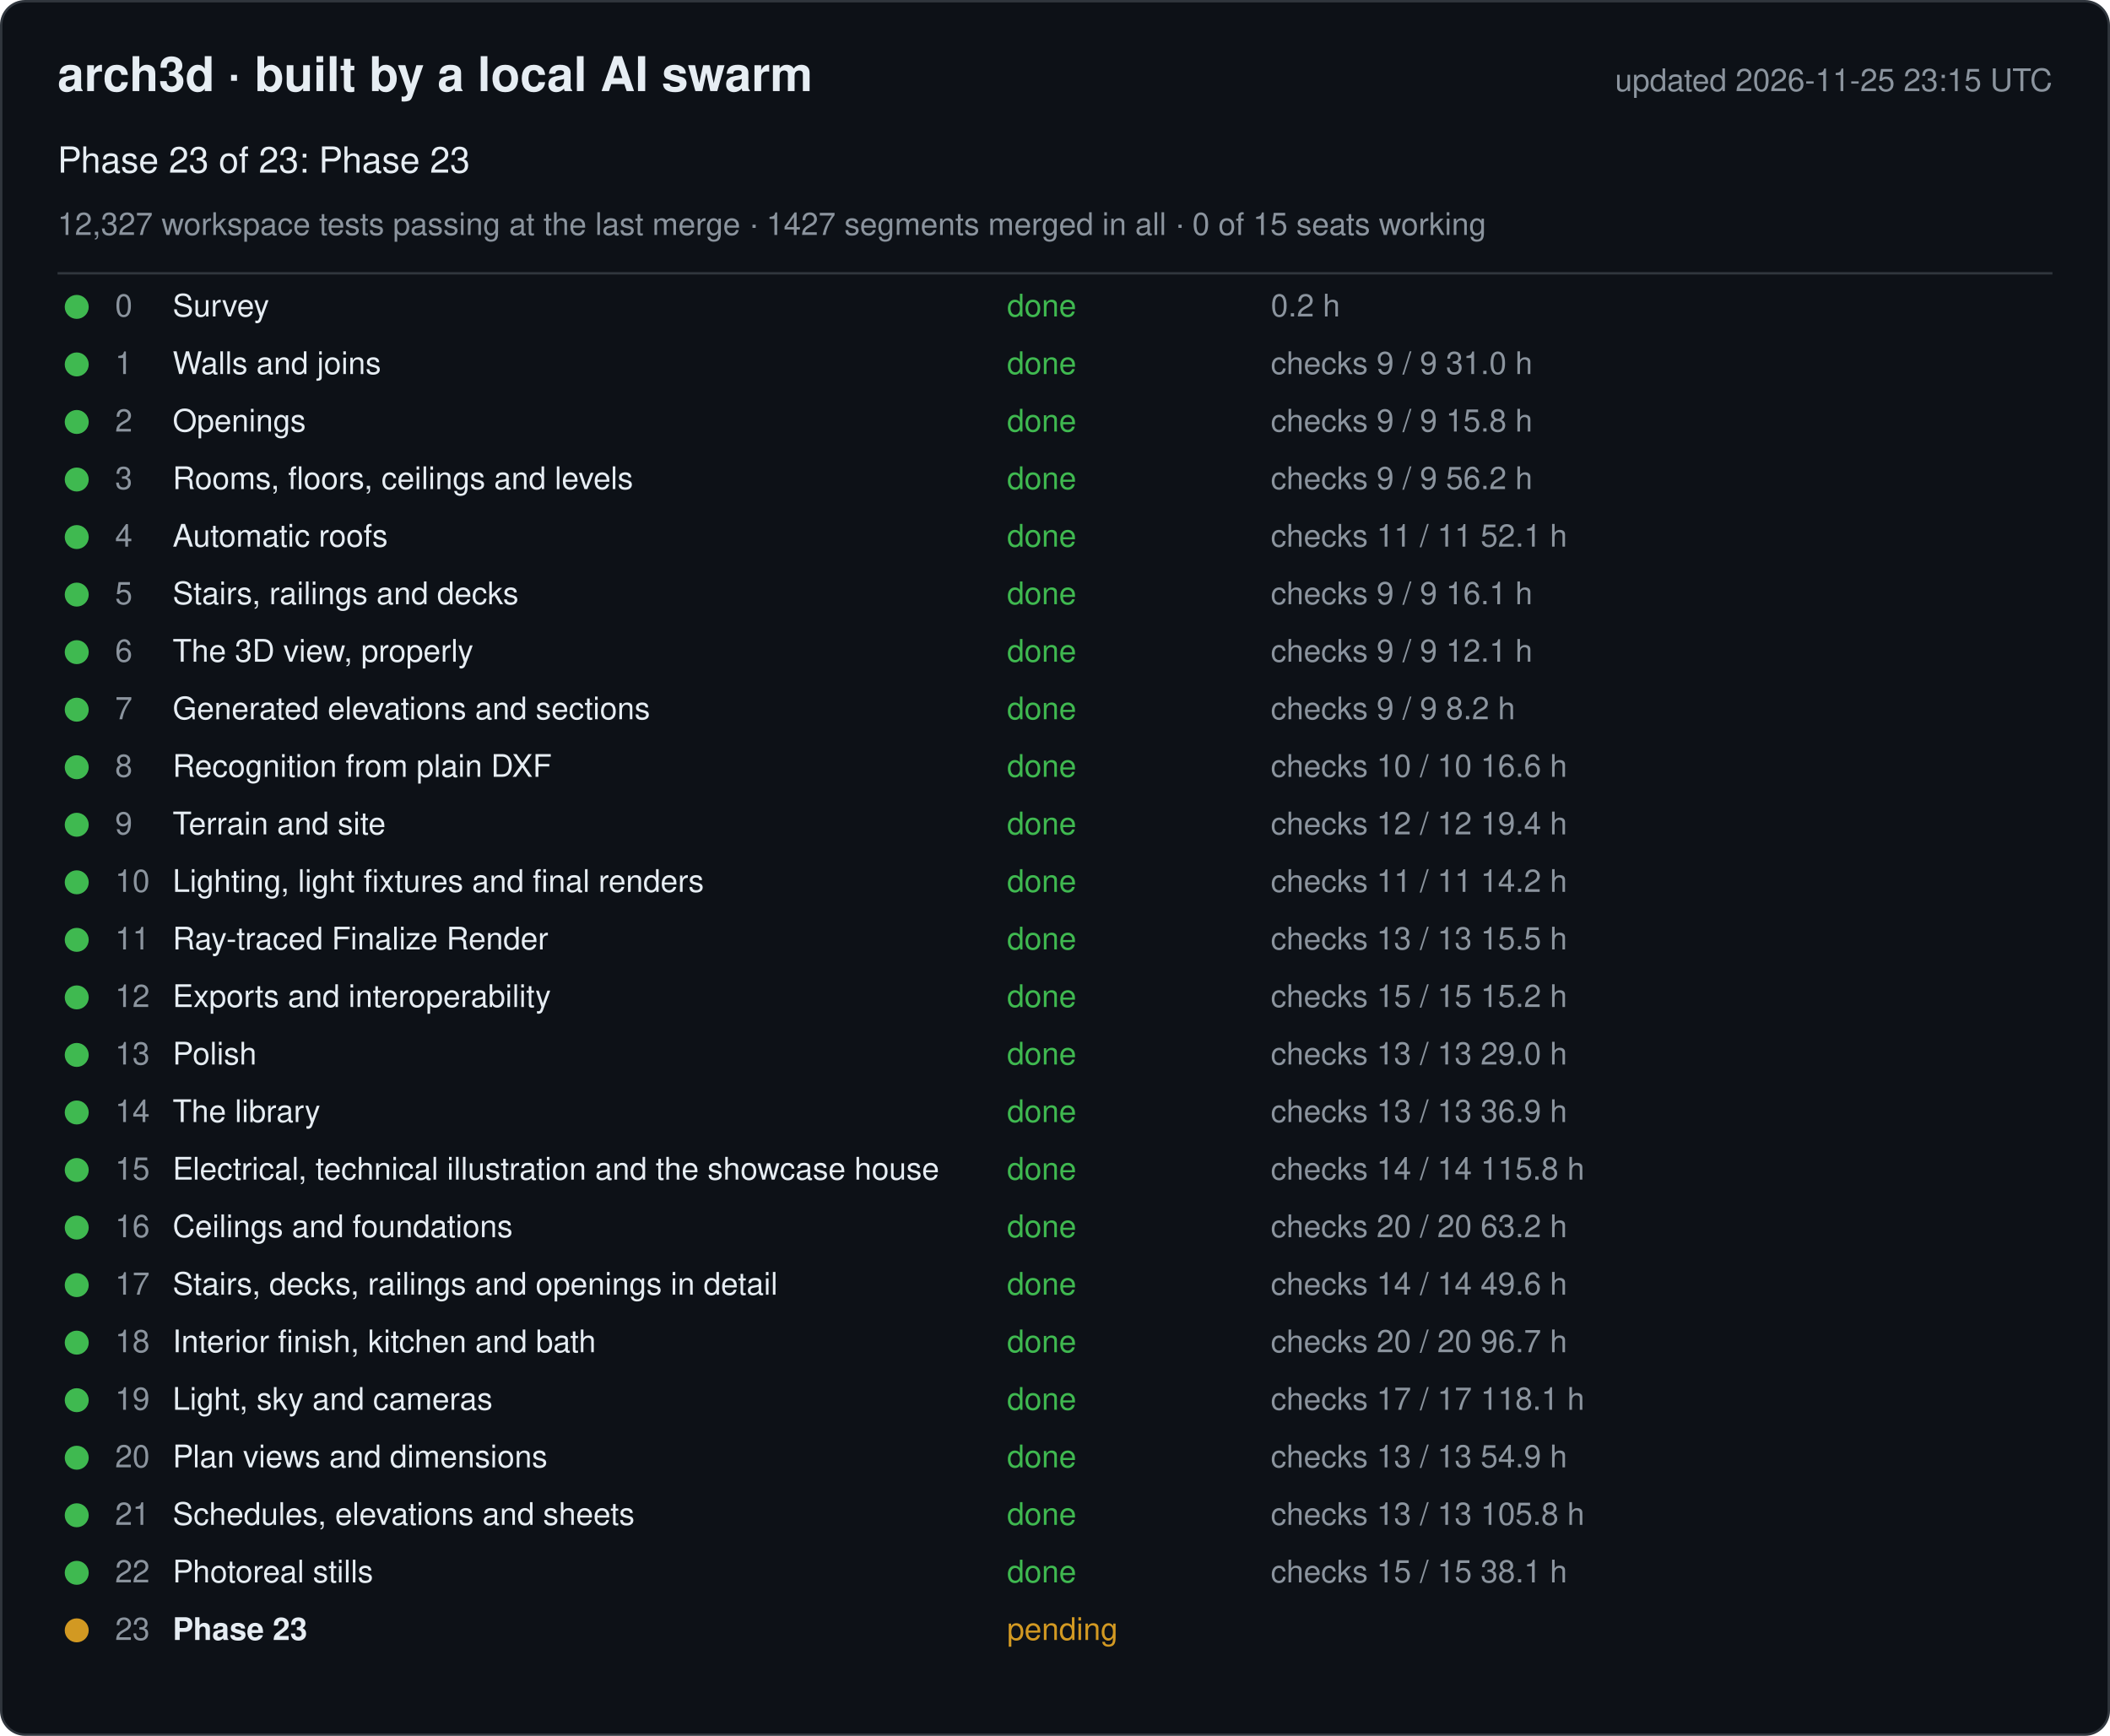
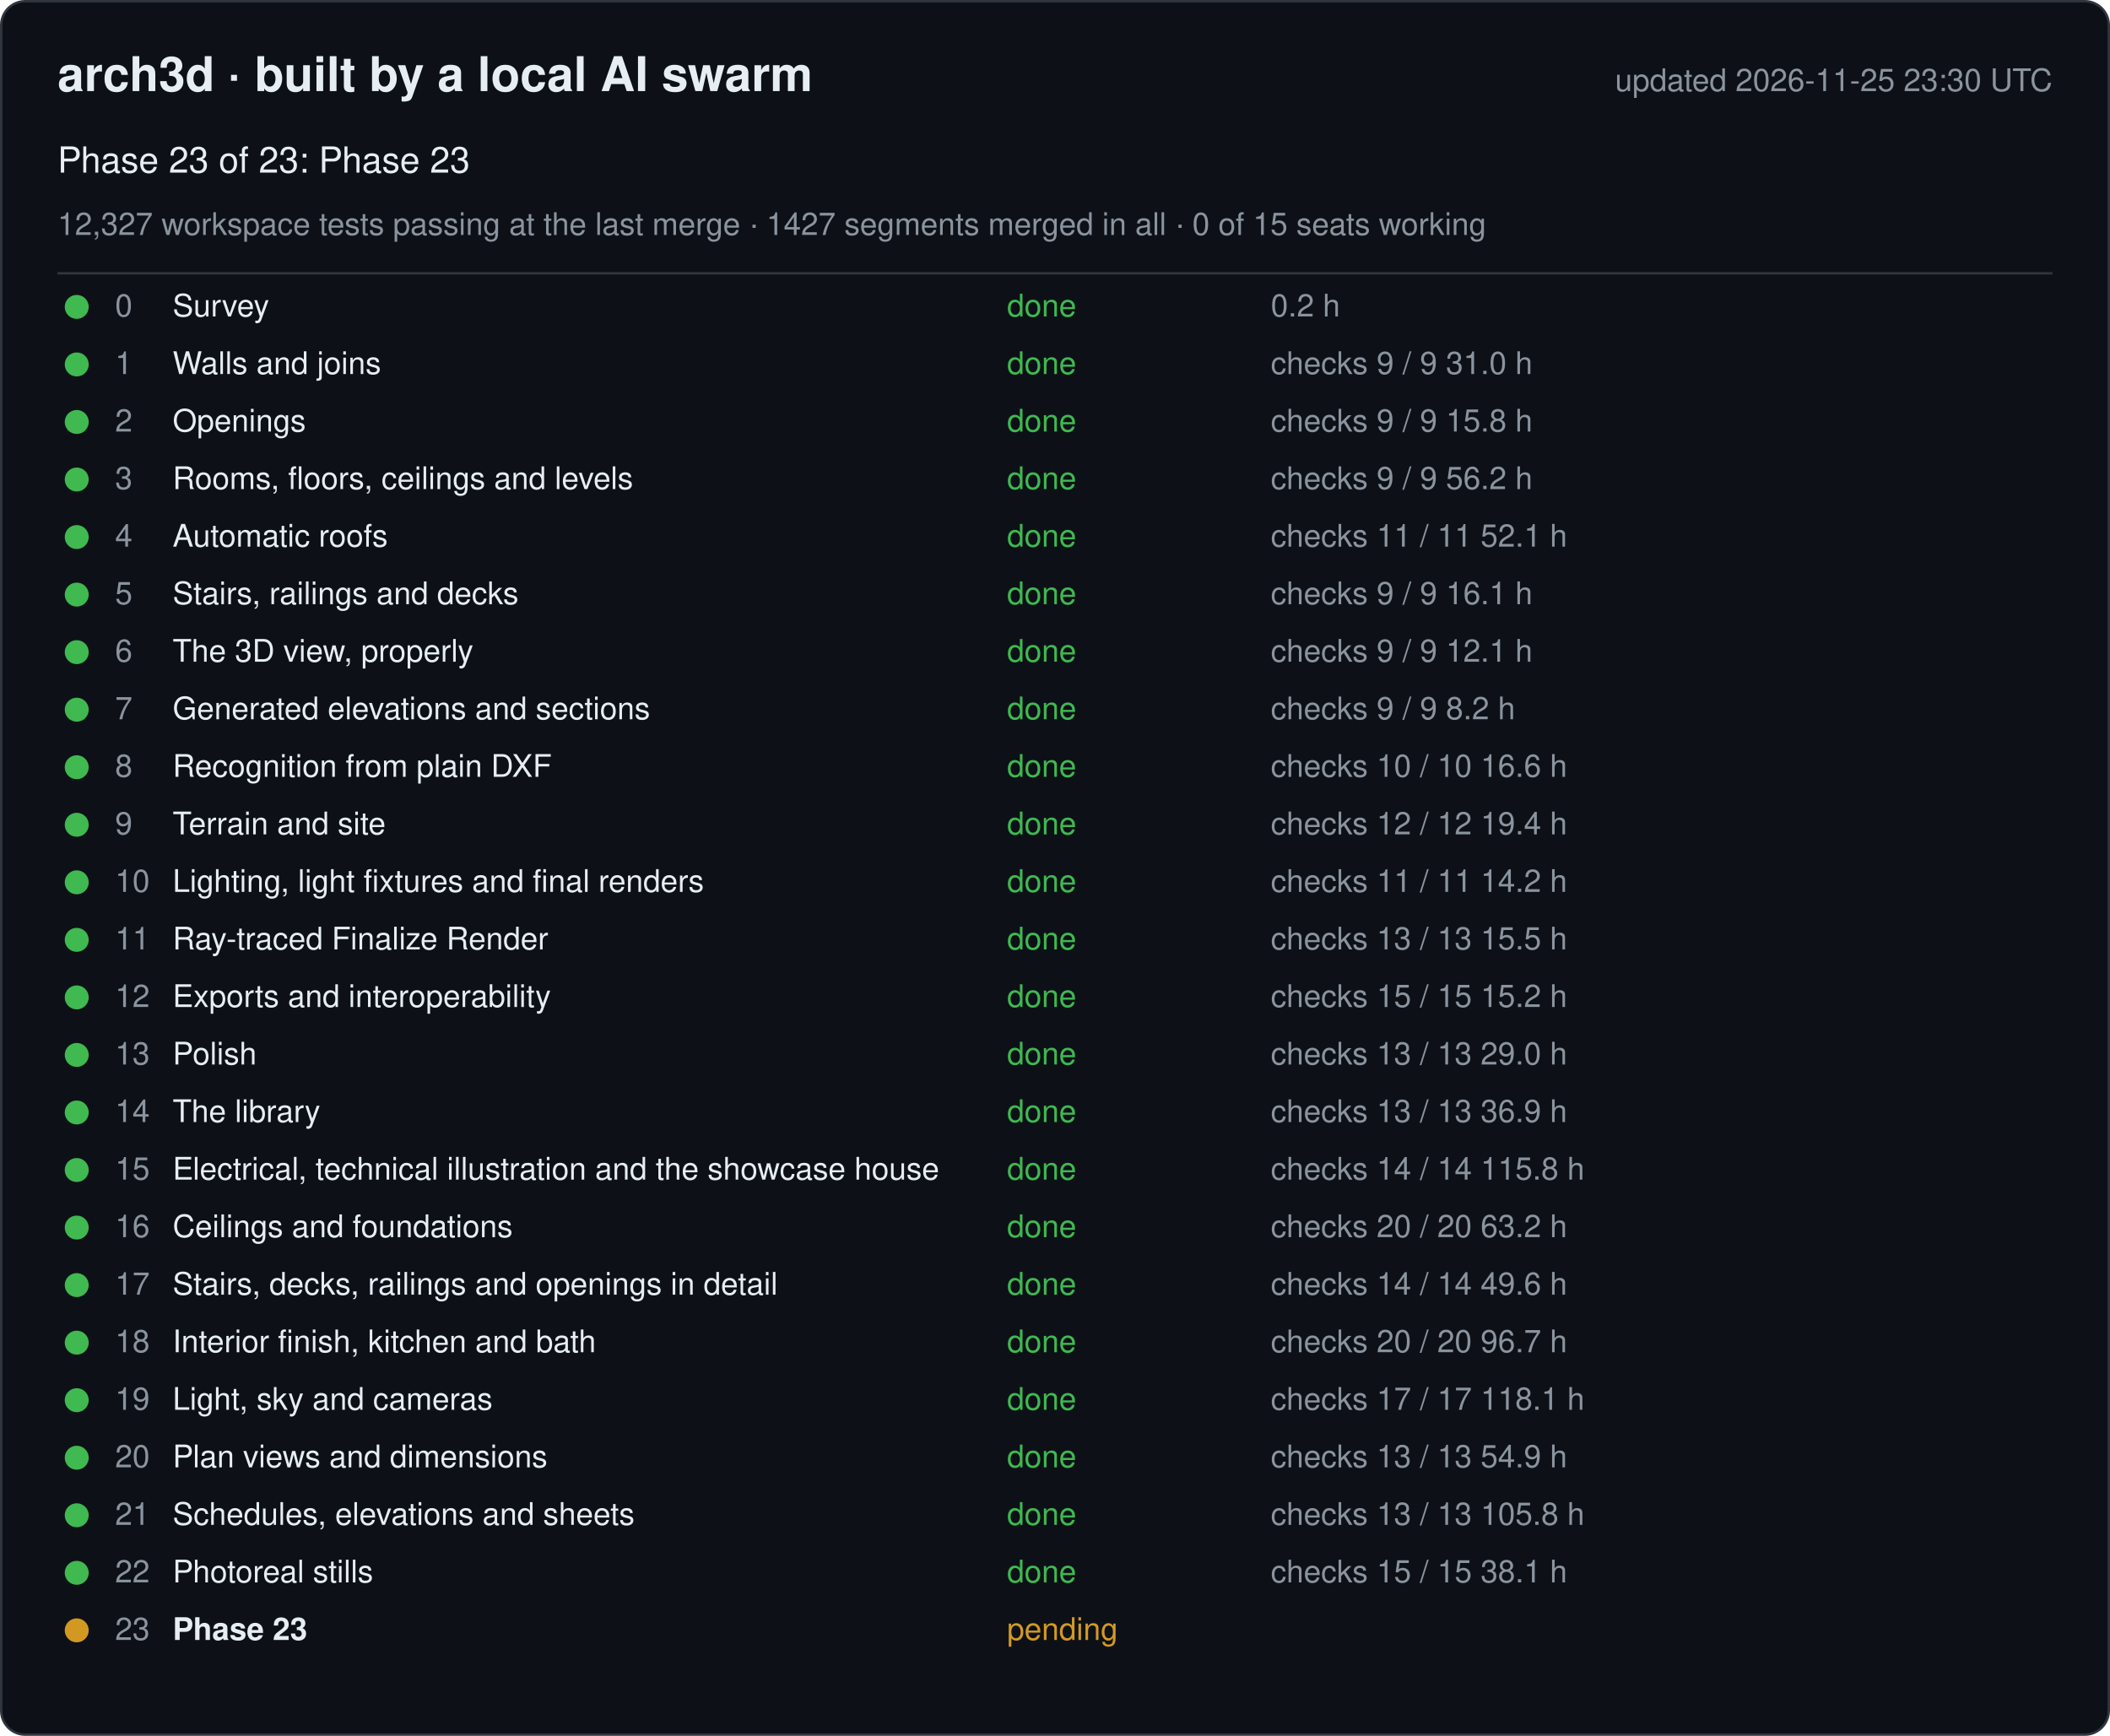
<svg xmlns="http://www.w3.org/2000/svg" width="880" height="724" viewBox="0 0 880 724" font-family="-apple-system, Segoe UI, Helvetica, Arial, sans-serif">
  <rect x="0.5" y="0.5" width="879" height="723" rx="10" fill="#0d1117" stroke="#30363d" />
  <text x="24" y="38" font-size="20" font-weight="600" fill="#e6edf3">arch3d · built by a local AI swarm</text>
-   <text x="856" y="38" font-size="13" fill="#8b949e" text-anchor="end">updated 2026-11-25 23:15 UTC</text>
+   <text x="856" y="38" font-size="13" fill="#8b949e" text-anchor="end">updated 2026-11-25 23:30 UTC</text>
  <text x="24" y="72" font-size="15" fill="#e6edf3">Phase 23 of 23: Phase 23</text>
  <text x="24" y="98" font-size="13" fill="#8b949e">12,327 workspace tests passing at the last merge · 1427 segments merged in all · 0 of 15 seats working</text>
  <line x1="24" y1="114" x2="856" y2="114" stroke="#30363d" />
  <g data-phase="0">
    <circle cx="32" cy="128" r="5" fill="#3fb950" />
    <text x="48" y="132" font-size="13" fill="#8b949e">0</text>
    <text x="72" y="132" font-size="13" fill="#e6edf3">Survey</text>
    <text x="420" y="132" font-size="13" fill="#3fb950">done</text>
    <text x="530" y="132" font-size="13" fill="#8b949e">0.2 h</text>
  </g>
  <g data-phase="1">
    <circle cx="32" cy="152" r="5" fill="#3fb950" />
    <text x="48" y="156" font-size="13" fill="#8b949e">1</text>
    <text x="72" y="156" font-size="13" fill="#e6edf3">Walls and joins</text>
    <text x="420" y="156" font-size="13" fill="#3fb950">done</text>
    <text x="530" y="156" font-size="13" fill="#8b949e">checks 9 / 9   31.0 h</text>
  </g>
  <g data-phase="2">
    <circle cx="32" cy="176" r="5" fill="#3fb950" />
    <text x="48" y="180" font-size="13" fill="#8b949e">2</text>
    <text x="72" y="180" font-size="13" fill="#e6edf3">Openings</text>
    <text x="420" y="180" font-size="13" fill="#3fb950">done</text>
    <text x="530" y="180" font-size="13" fill="#8b949e">checks 9 / 9   15.8 h</text>
  </g>
  <g data-phase="3">
    <circle cx="32" cy="200" r="5" fill="#3fb950" />
    <text x="48" y="204" font-size="13" fill="#8b949e">3</text>
    <text x="72" y="204" font-size="13" fill="#e6edf3">Rooms, floors, ceilings and levels</text>
    <text x="420" y="204" font-size="13" fill="#3fb950">done</text>
    <text x="530" y="204" font-size="13" fill="#8b949e">checks 9 / 9   56.2 h</text>
  </g>
  <g data-phase="4">
    <circle cx="32" cy="224" r="5" fill="#3fb950" />
    <text x="48" y="228" font-size="13" fill="#8b949e">4</text>
    <text x="72" y="228" font-size="13" fill="#e6edf3">Automatic roofs</text>
    <text x="420" y="228" font-size="13" fill="#3fb950">done</text>
    <text x="530" y="228" font-size="13" fill="#8b949e">checks 11 / 11   52.1 h</text>
  </g>
  <g data-phase="5">
    <circle cx="32" cy="248" r="5" fill="#3fb950" />
    <text x="48" y="252" font-size="13" fill="#8b949e">5</text>
    <text x="72" y="252" font-size="13" fill="#e6edf3">Stairs, railings and decks</text>
    <text x="420" y="252" font-size="13" fill="#3fb950">done</text>
    <text x="530" y="252" font-size="13" fill="#8b949e">checks 9 / 9   16.1 h</text>
  </g>
  <g data-phase="6">
    <circle cx="32" cy="272" r="5" fill="#3fb950" />
    <text x="48" y="276" font-size="13" fill="#8b949e">6</text>
    <text x="72" y="276" font-size="13" fill="#e6edf3">The 3D view, properly</text>
    <text x="420" y="276" font-size="13" fill="#3fb950">done</text>
    <text x="530" y="276" font-size="13" fill="#8b949e">checks 9 / 9   12.1 h</text>
  </g>
  <g data-phase="7">
    <circle cx="32" cy="296" r="5" fill="#3fb950" />
    <text x="48" y="300" font-size="13" fill="#8b949e">7</text>
    <text x="72" y="300" font-size="13" fill="#e6edf3">Generated elevations and sections</text>
    <text x="420" y="300" font-size="13" fill="#3fb950">done</text>
    <text x="530" y="300" font-size="13" fill="#8b949e">checks 9 / 9   8.2 h</text>
  </g>
  <g data-phase="8">
    <circle cx="32" cy="320" r="5" fill="#3fb950" />
    <text x="48" y="324" font-size="13" fill="#8b949e">8</text>
    <text x="72" y="324" font-size="13" fill="#e6edf3">Recognition from plain DXF</text>
    <text x="420" y="324" font-size="13" fill="#3fb950">done</text>
    <text x="530" y="324" font-size="13" fill="#8b949e">checks 10 / 10   16.6 h</text>
  </g>
  <g data-phase="9">
    <circle cx="32" cy="344" r="5" fill="#3fb950" />
    <text x="48" y="348" font-size="13" fill="#8b949e">9</text>
    <text x="72" y="348" font-size="13" fill="#e6edf3">Terrain and site</text>
    <text x="420" y="348" font-size="13" fill="#3fb950">done</text>
    <text x="530" y="348" font-size="13" fill="#8b949e">checks 12 / 12   19.4 h</text>
  </g>
  <g data-phase="10">
    <circle cx="32" cy="368" r="5" fill="#3fb950" />
    <text x="48" y="372" font-size="13" fill="#8b949e">10</text>
    <text x="72" y="372" font-size="13" fill="#e6edf3">Lighting, light fixtures and final renders</text>
    <text x="420" y="372" font-size="13" fill="#3fb950">done</text>
    <text x="530" y="372" font-size="13" fill="#8b949e">checks 11 / 11   14.2 h</text>
  </g>
  <g data-phase="11">
    <circle cx="32" cy="392" r="5" fill="#3fb950" />
    <text x="48" y="396" font-size="13" fill="#8b949e">11</text>
    <text x="72" y="396" font-size="13" fill="#e6edf3">Ray-traced Finalize Render</text>
    <text x="420" y="396" font-size="13" fill="#3fb950">done</text>
    <text x="530" y="396" font-size="13" fill="#8b949e">checks 13 / 13   15.5 h</text>
  </g>
  <g data-phase="12">
    <circle cx="32" cy="416" r="5" fill="#3fb950" />
    <text x="48" y="420" font-size="13" fill="#8b949e">12</text>
    <text x="72" y="420" font-size="13" fill="#e6edf3">Exports and interoperability</text>
    <text x="420" y="420" font-size="13" fill="#3fb950">done</text>
    <text x="530" y="420" font-size="13" fill="#8b949e">checks 15 / 15   15.2 h</text>
  </g>
  <g data-phase="13">
    <circle cx="32" cy="440" r="5" fill="#3fb950" />
    <text x="48" y="444" font-size="13" fill="#8b949e">13</text>
    <text x="72" y="444" font-size="13" fill="#e6edf3">Polish</text>
    <text x="420" y="444" font-size="13" fill="#3fb950">done</text>
    <text x="530" y="444" font-size="13" fill="#8b949e">checks 13 / 13   29.0 h</text>
  </g>
  <g data-phase="14">
    <circle cx="32" cy="464" r="5" fill="#3fb950" />
    <text x="48" y="468" font-size="13" fill="#8b949e">14</text>
    <text x="72" y="468" font-size="13" fill="#e6edf3">The library</text>
    <text x="420" y="468" font-size="13" fill="#3fb950">done</text>
    <text x="530" y="468" font-size="13" fill="#8b949e">checks 13 / 13   36.9 h</text>
  </g>
  <g data-phase="15">
    <circle cx="32" cy="488" r="5" fill="#3fb950" />
    <text x="48" y="492" font-size="13" fill="#8b949e">15</text>
    <text x="72" y="492" font-size="13" fill="#e6edf3">Electrical, technical illustration and the showcase house</text>
    <text x="420" y="492" font-size="13" fill="#3fb950">done</text>
    <text x="530" y="492" font-size="13" fill="#8b949e">checks 14 / 14   115.8 h</text>
  </g>
  <g data-phase="16">
    <circle cx="32" cy="512" r="5" fill="#3fb950" />
    <text x="48" y="516" font-size="13" fill="#8b949e">16</text>
    <text x="72" y="516" font-size="13" fill="#e6edf3">Ceilings and foundations</text>
    <text x="420" y="516" font-size="13" fill="#3fb950">done</text>
    <text x="530" y="516" font-size="13" fill="#8b949e">checks 20 / 20   63.2 h</text>
  </g>
  <g data-phase="17">
    <circle cx="32" cy="536" r="5" fill="#3fb950" />
    <text x="48" y="540" font-size="13" fill="#8b949e">17</text>
    <text x="72" y="540" font-size="13" fill="#e6edf3">Stairs, decks, railings and openings in detail</text>
    <text x="420" y="540" font-size="13" fill="#3fb950">done</text>
    <text x="530" y="540" font-size="13" fill="#8b949e">checks 14 / 14   49.6 h</text>
  </g>
  <g data-phase="18">
    <circle cx="32" cy="560" r="5" fill="#3fb950" />
    <text x="48" y="564" font-size="13" fill="#8b949e">18</text>
    <text x="72" y="564" font-size="13" fill="#e6edf3">Interior finish, kitchen and bath</text>
    <text x="420" y="564" font-size="13" fill="#3fb950">done</text>
    <text x="530" y="564" font-size="13" fill="#8b949e">checks 20 / 20   96.7 h</text>
  </g>
  <g data-phase="19">
    <circle cx="32" cy="584" r="5" fill="#3fb950" />
    <text x="48" y="588" font-size="13" fill="#8b949e">19</text>
    <text x="72" y="588" font-size="13" fill="#e6edf3">Light, sky and cameras</text>
    <text x="420" y="588" font-size="13" fill="#3fb950">done</text>
    <text x="530" y="588" font-size="13" fill="#8b949e">checks 17 / 17   118.1 h</text>
  </g>
  <g data-phase="20">
    <circle cx="32" cy="608" r="5" fill="#3fb950" />
    <text x="48" y="612" font-size="13" fill="#8b949e">20</text>
    <text x="72" y="612" font-size="13" fill="#e6edf3">Plan views and dimensions</text>
    <text x="420" y="612" font-size="13" fill="#3fb950">done</text>
    <text x="530" y="612" font-size="13" fill="#8b949e">checks 13 / 13   54.9 h</text>
  </g>
  <g data-phase="21">
    <circle cx="32" cy="632" r="5" fill="#3fb950" />
    <text x="48" y="636" font-size="13" fill="#8b949e">21</text>
    <text x="72" y="636" font-size="13" fill="#e6edf3">Schedules, elevations and sheets</text>
    <text x="420" y="636" font-size="13" fill="#3fb950">done</text>
    <text x="530" y="636" font-size="13" fill="#8b949e">checks 13 / 13   105.8 h</text>
  </g>
  <g data-phase="22">
    <circle cx="32" cy="656" r="5" fill="#3fb950" />
    <text x="48" y="660" font-size="13" fill="#8b949e">22</text>
    <text x="72" y="660" font-size="13" fill="#e6edf3">Photoreal stills</text>
    <text x="420" y="660" font-size="13" fill="#3fb950">done</text>
    <text x="530" y="660" font-size="13" fill="#8b949e">checks 15 / 15   38.1 h</text>
  </g>
  <g data-phase="23">
    <circle cx="32" cy="680" r="5" fill="#d29922" />
    <text x="48" y="684" font-size="13" fill="#8b949e">23</text>
    <text x="72" y="684" font-size="13" fill="#e6edf3" font-weight="600">Phase 23</text>
    <text x="420" y="684" font-size="13" fill="#d29922">pending</text>
    <text x="530" y="684" font-size="13" fill="#8b949e" />
  </g>
</svg>
